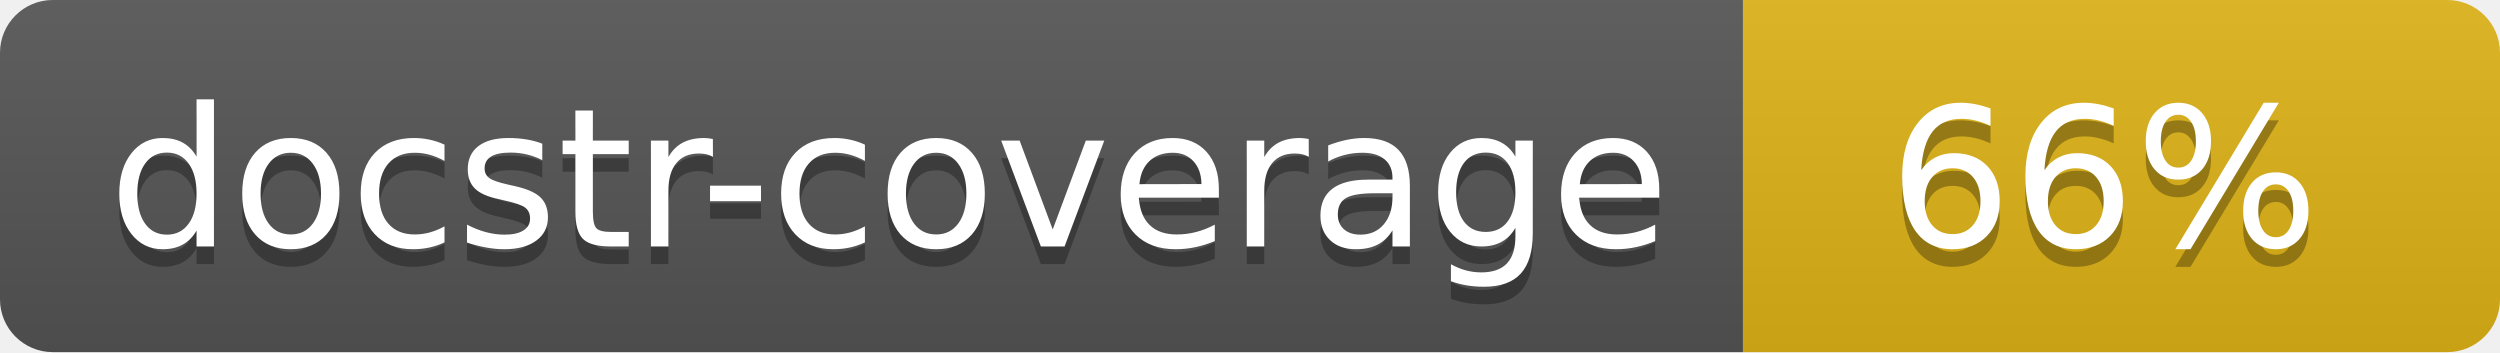
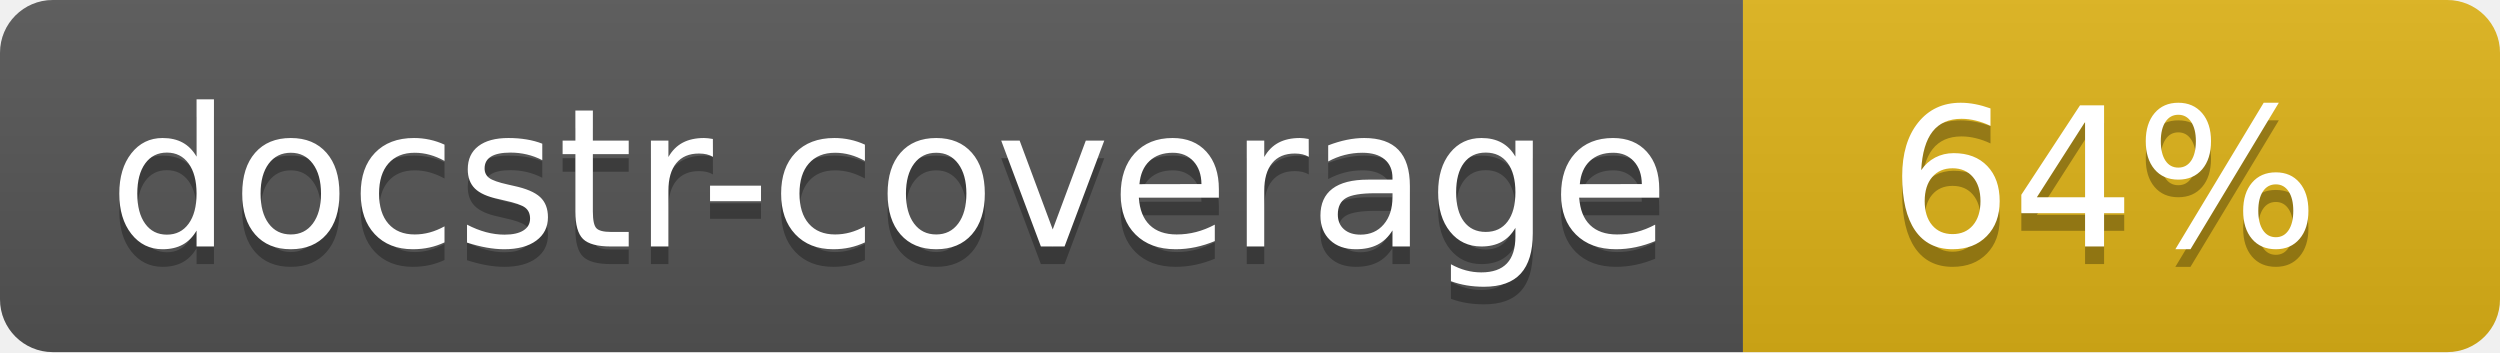
<svg xmlns="http://www.w3.org/2000/svg" width="142" height="20">
  <linearGradient id="s" x2="0" y2="100%">
    <stop offset="0" stop-color="#bbb" stop-opacity=".1" />
    <stop offset="1" stop-opacity=".1" />
  </linearGradient>
  <clipPath id="r">
    <rect width="142" height="20" rx="3" fill="#fff" />
  </clipPath>
  <g clip-path="url(#r)">
    <rect width="99" height="20" fill="#555" />
    <rect x="99" width="43" height="20" fill="#dfb317" />
    <rect width="142" height="20" fill="url(#s)" />
  </g>
  <g fill="#fff" text-anchor="middle" font-family="Verdana,Geneva,DejaVu Sans,sans-serif" font-size="110">
    <text x="505" y="150" fill="#010101" fill-opacity=".3" transform="scale(.1)" textLength="890">docstr-coverage</text>
    <text x="505" y="140" transform="scale(.1)" textLength="890">docstr-coverage</text>
-     <text x="1195" y="150" fill="#010101" fill-opacity=".3" transform="scale(.1)">66%</text>
-     <text x="1195" y="140" transform="scale(.1)">66%</text>
+     <text x="1195" y="150" fill="#010101" fill-opacity=".3" transform="scale(.1)">64%</text>
+     <text x="1195" y="140" transform="scale(.1)">64%</text>
  </g>
</svg>
